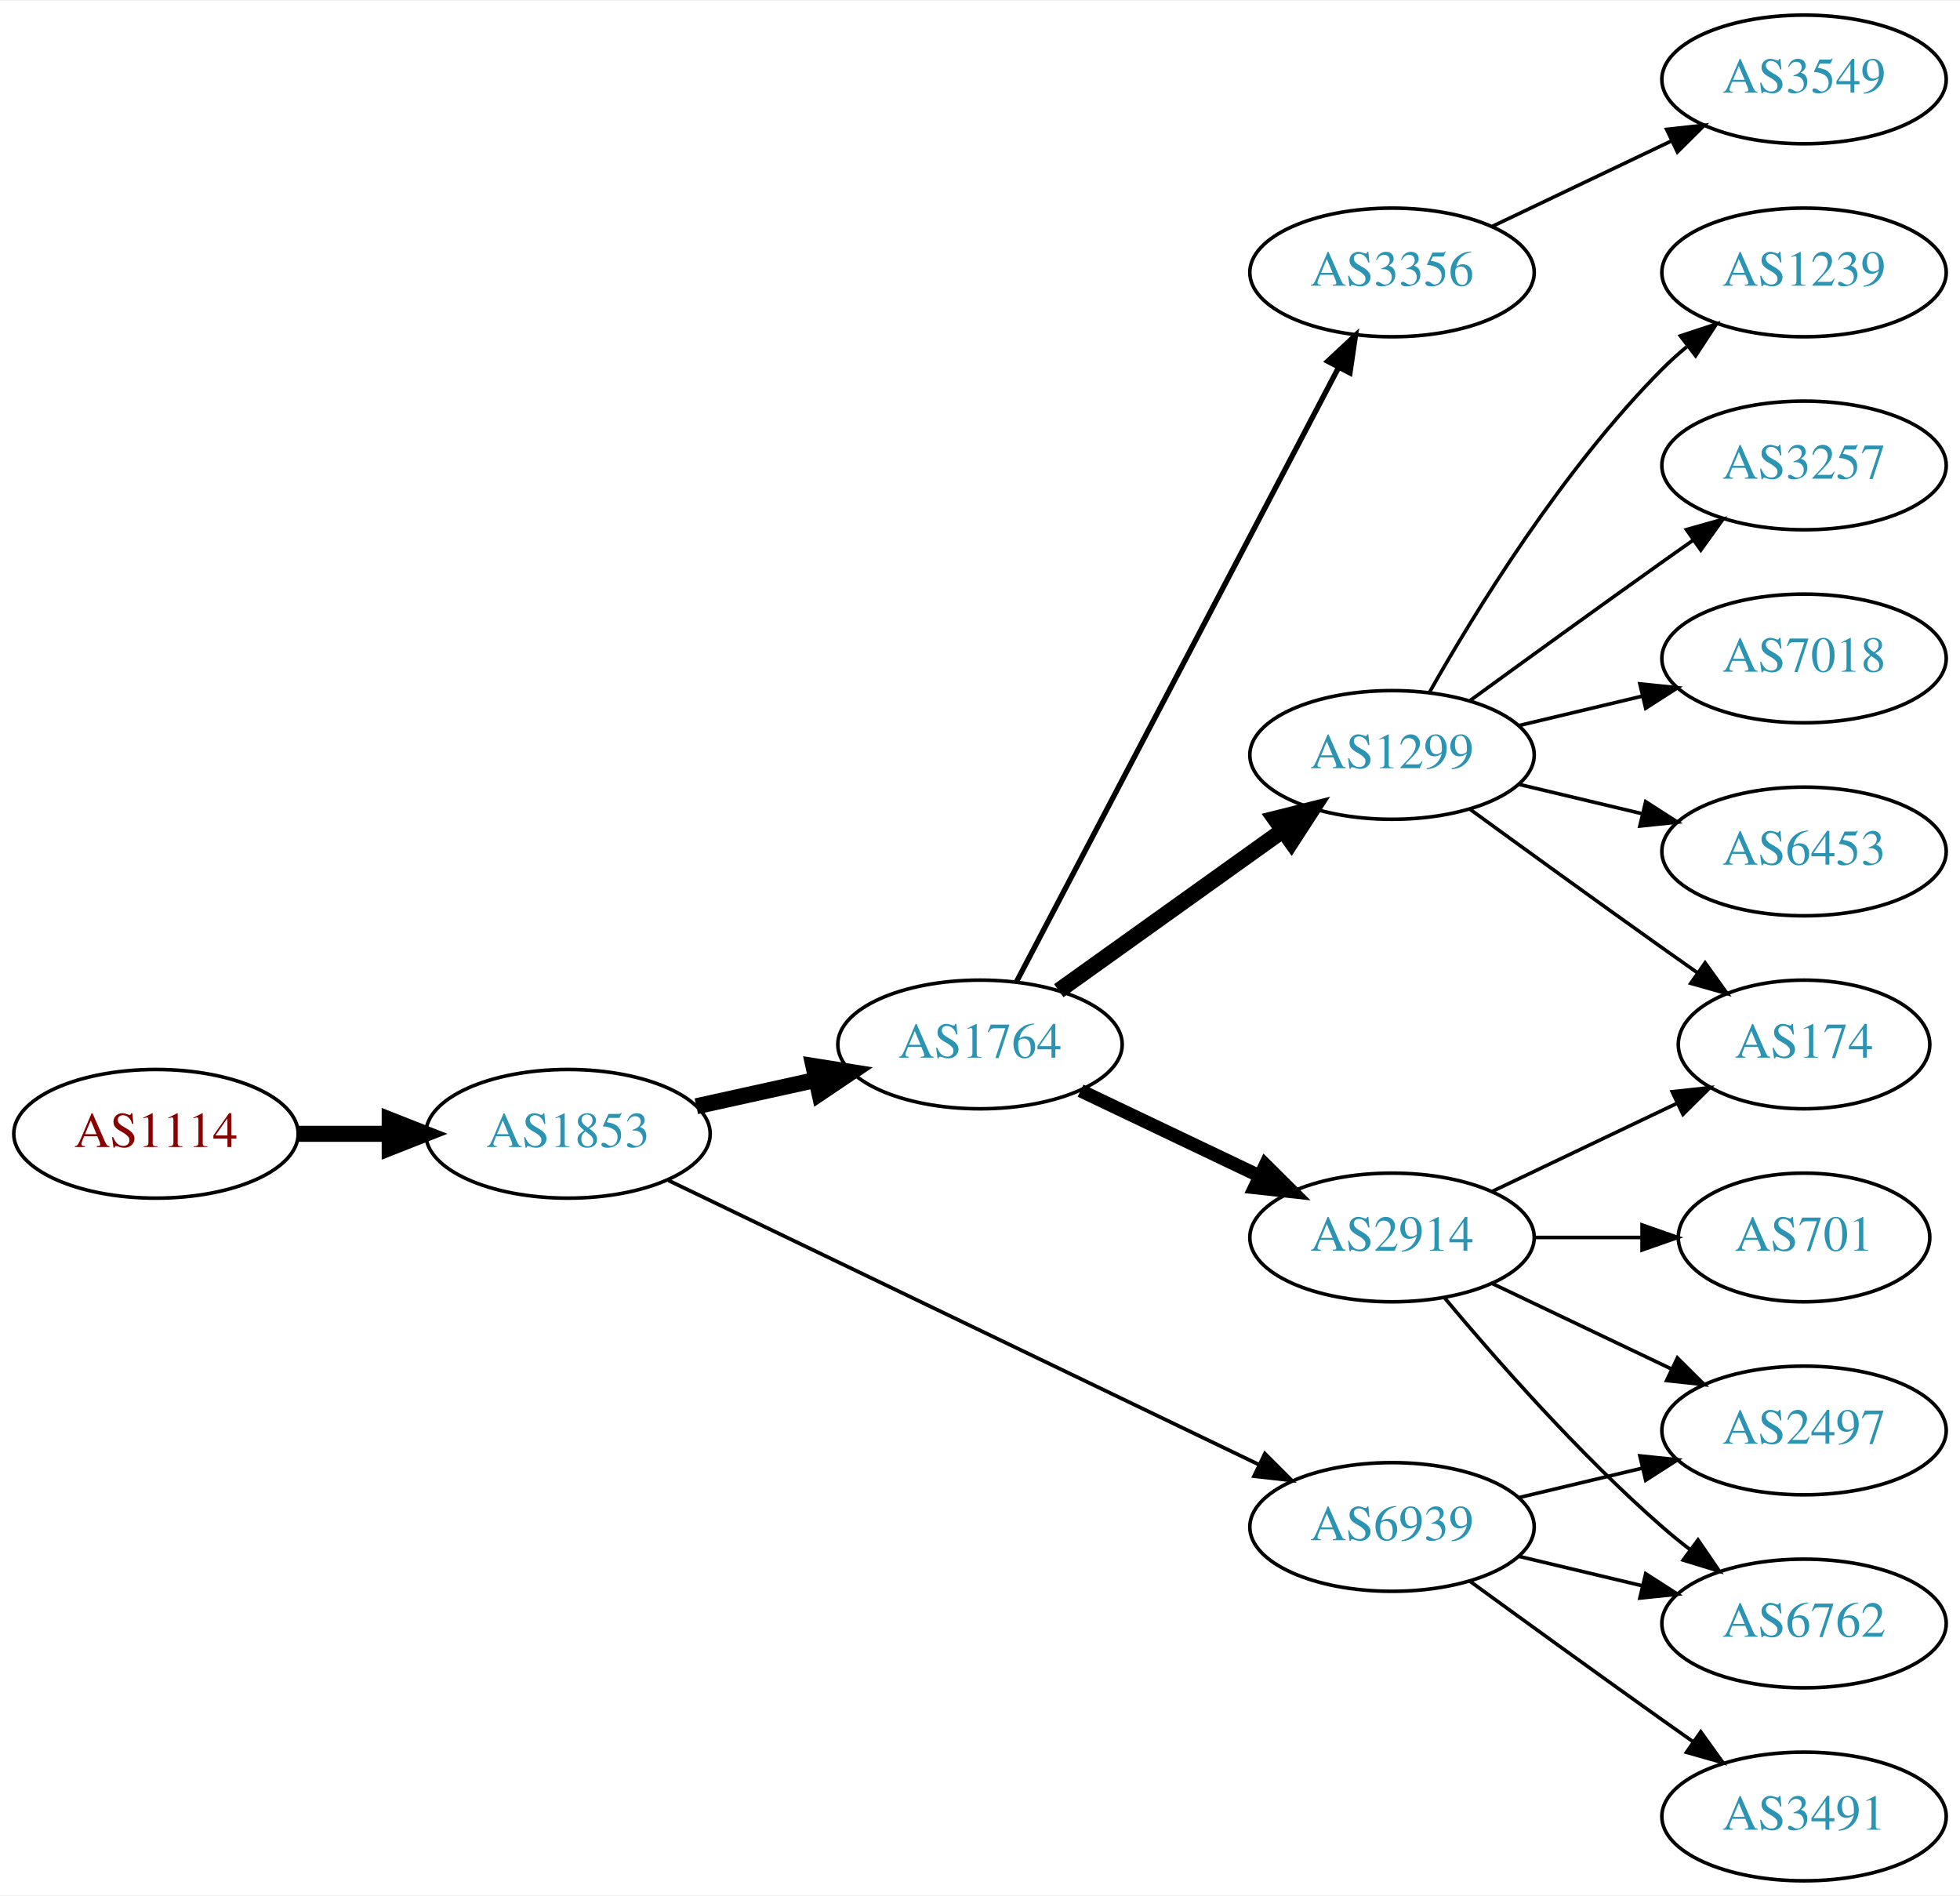
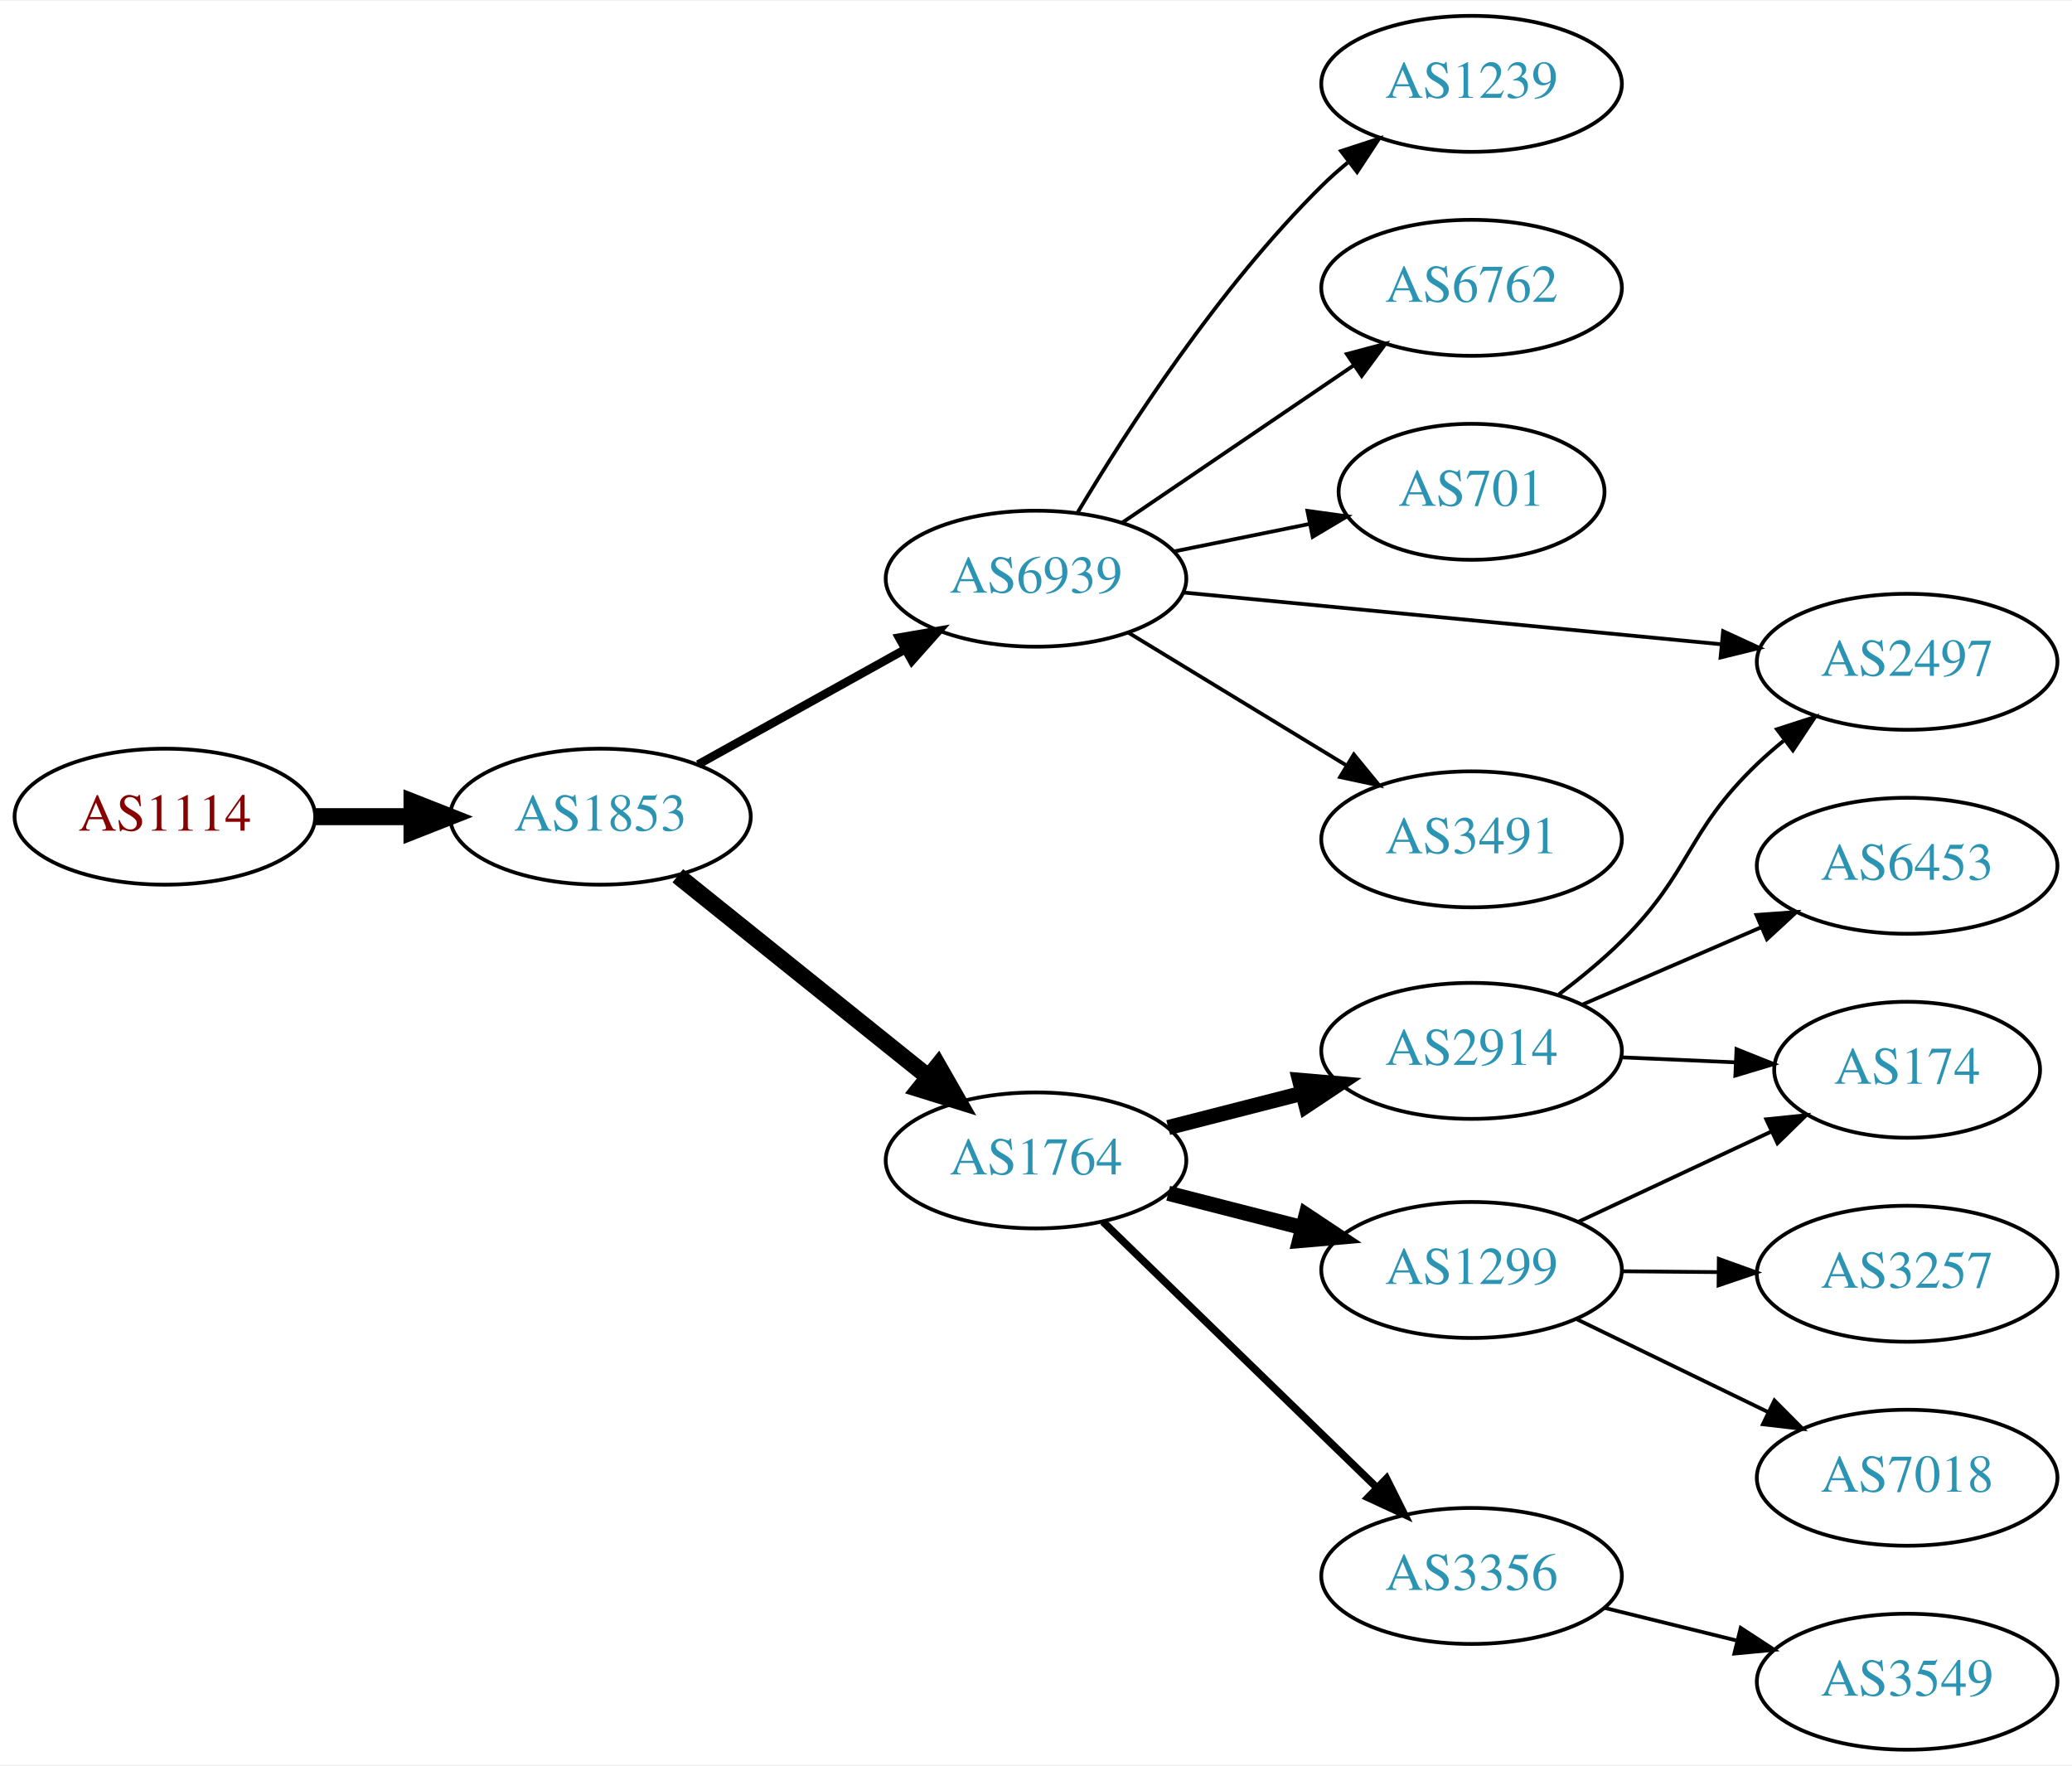
- <svg xmlns="http://www.w3.org/2000/svg" xmlns:xlink="http://www.w3.org/1999/xlink" width="548pt" height="530pt" viewBox="0.00 0.00 548.46 530.00">
-   <g id="graph0" class="graph" transform="scale(1 1) rotate(0) translate(4 526)">
-     <polygon fill="white" stroke="none" points="-4,4 -4,-526 544.465,-526 544.465,4 -4,4" />
+ <svg xmlns="http://www.w3.org/2000/svg" xmlns:xlink="http://www.w3.org/1999/xlink" width="548pt" height="467pt" viewBox="0.00 0.00 548.46 467.00">
+   <g id="graph0" class="graph" transform="scale(1 1) rotate(0) translate(4 463)">
+     <polygon fill="white" stroke="none" points="-4,4 -4,-463 544.465,-463 544.465,4 -4,4" />
    <g id="node1" class="node">
      <g id="a_node1">
        <a xlink:href="/asn/1114" xlink:title="AS1114 ~ Universitaet Graz [AT]">
-           <ellipse fill="#ffffff" stroke="black" cx="39.647" cy="-209" rx="39.794" ry="18" />
-           <text text-anchor="middle" x="39.647" y="-205.3" font-family="Times,serif" font-size="14.00" fill="#880000">AS1114</text>
+           <ellipse fill="#ffffff" stroke="black" cx="39.647" cy="-247" rx="39.794" ry="18" />
+           <text text-anchor="middle" x="39.647" y="-243.3" font-family="Times,serif" font-size="14.00" fill="#880000">AS1114</text>
        </a>
      </g>
    </g>
    <g id="node2" class="node">
      <g id="a_node2">
        <a xlink:href="/asn/1853" xlink:title="AS1853 ~ ACOnet Backbone [AT]">
-           <ellipse fill="#ffffff" stroke="black" cx="154.939" cy="-209" rx="39.794" ry="18" />
-           <text text-anchor="middle" x="154.939" y="-205.3" font-family="Times,serif" font-size="14.00" fill="#2c94b3">AS1853</text>
+           <ellipse fill="#ffffff" stroke="black" cx="154.939" cy="-247" rx="39.794" ry="18" />
+           <text text-anchor="middle" x="154.939" y="-243.3" font-family="Times,serif" font-size="14.00" fill="#2c94b3">AS1853</text>
        </a>
      </g>
    </g>
    <g id="edge1" class="edge">
-       <path fill="none" stroke="black" stroke-width="4.5" d="M79.319,-209C87.522,-209 96.286,-209 104.818,-209" />
-       <polygon fill="black" stroke="black" stroke-width="4.5" points="105.057,-212.938 115.057,-209 105.057,-205.063 105.057,-212.938" />
+       <path fill="none" stroke="black" stroke-width="4.5" d="M79.319,-247C87.522,-247 96.286,-247 104.818,-247" />
+       <polygon fill="black" stroke="black" stroke-width="4.5" points="105.057,-250.938 115.057,-247 105.057,-243.063 105.057,-250.938" />
    </g>
    <g id="node3" class="node">
      <g id="a_node3">
-         <a xlink:href="/asn/1764" xlink:title="AS1764 ~ NEXTLAYER-AS [AT]">
-           <ellipse fill="#ffffff" stroke="black" cx="270.232" cy="-234" rx="39.794" ry="18" />
-           <text text-anchor="middle" x="270.232" y="-230.3" font-family="Times,serif" font-size="14.00" fill="#2c94b3">AS1764</text>
+         <a xlink:href="/asn/6939" xlink:title="AS6939 ~ Hurricane Electric LLC [US]">
+           <ellipse fill="#ffffff" stroke="black" cx="270.232" cy="-310" rx="39.794" ry="18" />
+           <text text-anchor="middle" x="270.232" y="-306.3" font-family="Times,serif" font-size="14.00" fill="#2c94b3">AS6939</text>
        </a>
      </g>
    </g>
    <g id="edge2" class="edge">
-       <path fill="none" stroke="black" stroke-width="4.5" d="M190.856,-216.705C201.408,-219.033 213.147,-221.624 224.26,-224.076" />
-       <polygon fill="black" stroke="black" stroke-width="4.5" points="223.623,-227.968 234.237,-226.278 225.32,-220.278 223.623,-227.968" />
+       <path fill="none" stroke="black" stroke-width="2.25" d="M180.802,-260.826C196.888,-269.77 218.029,-281.527 235.606,-291.301" />
+       <polygon fill="black" stroke="black" stroke-width="2.25" points="233.987,-294.406 244.428,-296.207 237.389,-288.288 233.987,-294.406" />
    </g>
    <g id="node4" class="node">
      <g id="a_node4">
-         <a xlink:href="/asn/6939" xlink:title="AS6939 ~ Hurricane Electric LLC [US]">
-           <ellipse fill="#ffffff" stroke="black" cx="385.525" cy="-99" rx="39.794" ry="18" />
-           <text text-anchor="middle" x="385.525" y="-95.3" font-family="Times,serif" font-size="14.00" fill="#2c94b3">AS6939</text>
+         <a xlink:href="/asn/1764" xlink:title="AS1764 ~ NEXTLAYER-AS [AT]">
+           <ellipse fill="#ffffff" stroke="black" cx="270.232" cy="-156" rx="39.794" ry="18" />
+           <text text-anchor="middle" x="270.232" y="-152.3" font-family="Times,serif" font-size="14.00" fill="#2c94b3">AS1764</text>
        </a>
      </g>
    </g>
    <g id="edge3" class="edge">
-       <path fill="none" stroke="black" stroke-width="1.038" d="M183.059,-195.95C224.131,-176.185 302.18,-138.626 348.145,-116.507" />
-       <polygon fill="black" stroke="black" stroke-width="1.038" points="349.948,-119.524 357.441,-112.033 346.913,-113.216 349.948,-119.524" />
+       <path fill="none" stroke="black" stroke-width="4.5" d="M175.415,-231.357C193.654,-216.707 221.096,-194.664 241.596,-178.198" />
+       <polygon fill="black" stroke="black" stroke-width="4.5" points="244.301,-181.076 249.632,-171.744 239.369,-174.936 244.301,-181.076" />
    </g>
    <g id="node5" class="node">
      <g id="a_node5">
-         <a xlink:href="/asn/2914" xlink:title="AS2914 ~ NTT America, Inc. [US]">
-           <ellipse fill="#ffffff" stroke="black" cx="385.525" cy="-180" rx="39.794" ry="18" />
-           <text text-anchor="middle" x="385.525" y="-176.3" font-family="Times,serif" font-size="14.00" fill="#2c94b3">AS2914</text>
+         <a xlink:href="/asn/2497" xlink:title="AS2497 ~ Internet Initiative Japan Inc. [JP]">
+           <ellipse fill="#ffffff" stroke="black" cx="500.818" cy="-288" rx="39.794" ry="18" />
+           <text text-anchor="middle" x="500.818" y="-284.3" font-family="Times,serif" font-size="14.00" fill="#2c94b3">AS2497</text>
        </a>
      </g>
    </g>
    <g id="edge4" class="edge">
-       <path fill="none" stroke="black" stroke-width="3.75" d="M298.369,-221.066C313.363,-213.919 332.184,-204.948 348.407,-197.215" />
-       <polygon fill="black" stroke="black" stroke-width="3.75" points="350.089,-200.291 357.61,-192.829 347.077,-193.972 350.089,-200.291" />
+       <path fill="none" stroke="black" d="M309.235,-306.342C348.29,-302.584 409.217,-296.72 451.633,-292.638" />
+       <polygon fill="black" stroke="black" points="452.106,-296.108 461.725,-291.666 451.435,-289.14 452.106,-296.108" />
    </g>
    <g id="node6" class="node">
      <g id="a_node6">
-         <a xlink:href="/asn/3356" xlink:title="AS3356 ~ Level 3 Parent, LLC [US]">
-           <ellipse fill="#ffffff" stroke="black" cx="385.525" cy="-450" rx="39.794" ry="18" />
-           <text text-anchor="middle" x="385.525" y="-446.3" font-family="Times,serif" font-size="14.00" fill="#2c94b3">AS3356</text>
+         <a xlink:href="/asn/3491" xlink:title="AS3491 ~ PCCW Global, Inc. [US]">
+           <ellipse fill="#ffffff" stroke="black" cx="385.525" cy="-241" rx="39.794" ry="18" />
+           <text text-anchor="middle" x="385.525" y="-237.3" font-family="Times,serif" font-size="14.00" fill="#2c94b3">AS3491</text>
        </a>
      </g>
    </g>
    <g id="edge5" class="edge">
-       <path fill="none" stroke="black" stroke-width="1.5" d="M280.504,-251.676C300.345,-289.505 347.023,-378.499 370.509,-423.278" />
-       <polygon fill="black" stroke="black" stroke-width="1.5" points="367.54,-425.152 375.285,-432.383 373.739,-421.901 367.54,-425.152" />
+       <path fill="none" stroke="black" d="M294.707,-295.703C311.416,-285.526 334.072,-271.728 352.448,-260.536" />
+       <polygon fill="black" stroke="black" points="354.361,-263.469 361.081,-255.279 350.72,-257.491 354.361,-263.469" />
    </g>
    <g id="node7" class="node">
      <g id="a_node7">
-         <a xlink:href="/asn/1299" xlink:title="AS1299 ~ Telia Carrier [EU]">
-           <ellipse fill="#ffffff" stroke="black" cx="385.525" cy="-315" rx="39.794" ry="18" />
-           <text text-anchor="middle" x="385.525" y="-311.3" font-family="Times,serif" font-size="14.00" fill="#2c94b3">AS1299</text>
+         <a xlink:href="/asn/1239" xlink:title="AS1239 ~ Sprint [US]">
+           <ellipse fill="#ffffff" stroke="black" cx="385.525" cy="-441" rx="39.794" ry="18" />
+           <text text-anchor="middle" x="385.525" y="-437.3" font-family="Times,serif" font-size="14.00" fill="#2c94b3">AS1239</text>
        </a>
      </g>
    </g>
    <g id="edge6" class="edge">
-       <path fill="none" stroke="black" stroke-width="4.5" d="M292.276,-249.046C309.891,-261.639 335.229,-279.755 354.895,-293.816" />
-       <polygon fill="black" stroke="black" stroke-width="4.5" points="352.785,-297.147 363.21,-299.76 357.365,-290.741 352.785,-297.147" />
-     </g>
-     <g id="node10" class="node">
-       <g id="a_node10">
-         <a xlink:href="/asn/6762" xlink:title="AS6762 ~ TELECOM ITALIA SPARKLE S.p.A. [IT]">
-           <ellipse fill="#ffffff" stroke="black" cx="500.818" cy="-72" rx="39.794" ry="18" />
-           <text text-anchor="middle" x="500.818" y="-68.3" font-family="Times,serif" font-size="14.00" fill="#2c94b3">AS6762</text>
-         </a>
-       </g>
-     </g>
-     <g id="edge19" class="edge">
-       <path fill="none" stroke="black" d="M421.133,-90.752C432.004,-88.162 444.158,-85.265 455.601,-82.538" />
-       <polygon fill="black" stroke="black" points="456.507,-85.92 465.423,-80.197 454.884,-79.111 456.507,-85.92" />
-     </g>
-     <g id="node11" class="node">
-       <g id="a_node11">
-         <a xlink:href="/asn/2497" xlink:title="AS2497 ~ Internet Initiative Japan Inc. [JP]">
-           <ellipse fill="#ffffff" stroke="black" cx="500.818" cy="-126" rx="39.794" ry="18" />
-           <text text-anchor="middle" x="500.818" y="-122.3" font-family="Times,serif" font-size="14.00" fill="#2c94b3">AS2497</text>
-         </a>
-       </g>
-     </g>
-     <g id="edge17" class="edge">
-       <path fill="none" stroke="black" d="M421.133,-107.248C432.004,-109.838 444.158,-112.735 455.601,-115.462" />
-       <polygon fill="black" stroke="black" points="454.884,-118.889 465.423,-117.803 456.507,-112.08 454.884,-118.889" />
-     </g>
-     <g id="node17" class="node">
-       <g id="a_node17">
-         <a xlink:href="/asn/3491" xlink:title="AS3491 ~ PCCW Global, Inc. [US]">
-           <ellipse fill="#ffffff" stroke="black" cx="500.818" cy="-18" rx="39.794" ry="18" />
-           <text text-anchor="middle" x="500.818" y="-14.3" font-family="Times,serif" font-size="14.00" fill="#2c94b3">AS3491</text>
-         </a>
-       </g>
-     </g>
-     <g id="edge18" class="edge">
-       <path fill="none" stroke="black" d="M407.374,-83.778C422.308,-72.909 442.921,-57.975 461.172,-45 463.992,-42.995 466.935,-40.915 469.883,-38.841" />
-       <polygon fill="black" stroke="black" points="471.93,-41.681 478.108,-33.074 467.911,-35.95 471.93,-41.681" />
+       <path fill="none" stroke="black" d="M281.283,-327.569C294.331,-349.427 318.677,-387.142 345.879,-414 348.008,-416.103 350.318,-418.155 352.713,-420.129" />
+       <polygon fill="black" stroke="black" points="350.974,-423.206 361.045,-426.498 355.225,-417.644 350.974,-423.206" />
    </g>
    <g id="node8" class="node">
      <g id="a_node8">
-         <a xlink:href="/asn/174" xlink:title="AS174 ~ Cogent Communications [US]">
-           <ellipse fill="#ffffff" stroke="black" cx="500.818" cy="-234" rx="35.194" ry="18" />
-           <text text-anchor="middle" x="500.818" y="-230.3" font-family="Times,serif" font-size="14.00" fill="#2c94b3">AS174</text>
+         <a xlink:href="/asn/6762" xlink:title="AS6762 ~ TELECOM ITALIA SPARKLE S.p.A. [IT]">
+           <ellipse fill="#ffffff" stroke="black" cx="385.525" cy="-387" rx="39.794" ry="18" />
+           <text text-anchor="middle" x="385.525" y="-383.3" font-family="Times,serif" font-size="14.00" fill="#2c94b3">AS6762</text>
        </a>
      </g>
    </g>
    <g id="edge7" class="edge">
-       <path fill="none" stroke="black" d="M413.662,-192.934C429.094,-200.29 448.579,-209.577 465.114,-217.459" />
-       <polygon fill="black" stroke="black" points="463.923,-220.768 474.456,-221.911 466.935,-214.449 463.923,-220.768" />
+       <path fill="none" stroke="black" d="M293.076,-324.846C310.474,-336.67 335.021,-353.354 354.304,-366.46" />
+       <polygon fill="black" stroke="black" points="352.51,-369.473 362.748,-372.199 356.445,-363.683 352.51,-369.473" />
    </g>
    <g id="node9" class="node">
      <g id="a_node9">
        <a xlink:href="/asn/701" xlink:title="AS701 ~ UUNET [US]">
-           <ellipse fill="#ffffff" stroke="black" cx="500.818" cy="-180" rx="35.194" ry="18" />
-           <text text-anchor="middle" x="500.818" y="-176.3" font-family="Times,serif" font-size="14.00" fill="#2c94b3">AS701</text>
+           <ellipse fill="#ffffff" stroke="black" cx="385.525" cy="-333" rx="35.194" ry="18" />
+           <text text-anchor="middle" x="385.525" y="-329.3" font-family="Times,serif" font-size="14.00" fill="#2c94b3">AS701</text>
        </a>
      </g>
    </g>
    <g id="edge8" class="edge">
-       <path fill="none" stroke="black" d="M425.198,-180C434.903,-180 445.394,-180 455.357,-180" />
-       <polygon fill="black" stroke="black" points="455.493,-183.5 465.493,-180 455.493,-176.5 455.493,-183.5" />
+       <path fill="none" stroke="black" d="M306.768,-317.214C318.111,-319.517 330.772,-322.087 342.529,-324.474" />
+       <polygon fill="black" stroke="black" points="342.076,-327.953 352.572,-326.513 343.469,-321.093 342.076,-327.953" />
+     </g>
+     <g id="node10" class="node">
+       <g id="a_node10">
+         <a xlink:href="/asn/3356" xlink:title="AS3356 ~ Level 3 Parent, LLC [US]">
+           <ellipse fill="#ffffff" stroke="black" cx="385.525" cy="-46" rx="39.794" ry="18" />
+           <text text-anchor="middle" x="385.525" y="-42.3" font-family="Times,serif" font-size="14.00" fill="#2c94b3">AS3356</text>
+         </a>
+       </g>
    </g>
    <g id="edge9" class="edge">
-       <path fill="none" stroke="black" d="M400.155,-163.183C414.438,-146.071 437.984,-119.255 461.172,-99 463.637,-96.846 466.276,-94.706 468.974,-92.628" />
-       <polygon fill="black" stroke="black" points="471.147,-95.375 477.128,-86.63 466.998,-89.736 471.147,-95.375" />
+       <path fill="none" stroke="black" stroke-width="2" d="M287.949,-139.769C307.11,-121.165 338.672,-90.52 360.472,-69.354" />
+       <polygon fill="black" stroke="black" stroke-width="2" points="363.004,-71.775 367.74,-62.297 358.127,-66.752 363.004,-71.775" />
+     </g>
+     <g id="node11" class="node">
+       <g id="a_node11">
+         <a xlink:href="/asn/2914" xlink:title="AS2914 ~ NTT America, Inc. [US]">
+           <ellipse fill="#ffffff" stroke="black" cx="385.525" cy="-185" rx="39.794" ry="18" />
+           <text text-anchor="middle" x="385.525" y="-181.3" font-family="Times,serif" font-size="14.00" fill="#2c94b3">AS2914</text>
+         </a>
+       </g>
    </g>
    <g id="edge10" class="edge">
-       <path fill="none" stroke="black" d="M413.662,-167.066C428.656,-159.919 447.477,-150.948 463.7,-143.215" />
-       <polygon fill="black" stroke="black" points="465.382,-146.291 472.903,-138.829 462.37,-139.972 465.382,-146.291" />
+       <path fill="none" stroke="black" stroke-width="4" d="M305.224,-164.701C316.427,-167.568 329.044,-170.798 340.865,-173.824" />
+       <polygon fill="black" stroke="black" stroke-width="4" points="340.002,-177.216 350.558,-176.305 341.738,-170.435 340.002,-177.216" />
    </g>
    <g id="node12" class="node">
      <g id="a_node12">
-         <a xlink:href="/asn/3549" xlink:title="AS3549 ~ Level 3 Parent, LLC [US]">
-           <ellipse fill="#ffffff" stroke="black" cx="500.818" cy="-504" rx="39.794" ry="18" />
-           <text text-anchor="middle" x="500.818" y="-500.3" font-family="Times,serif" font-size="14.00" fill="#2c94b3">AS3549</text>
+         <a xlink:href="/asn/1299" xlink:title="AS1299 ~ Telia Carrier [EU]">
+           <ellipse fill="#ffffff" stroke="black" cx="385.525" cy="-127" rx="39.794" ry="18" />
+           <text text-anchor="middle" x="385.525" y="-123.3" font-family="Times,serif" font-size="14.00" fill="#2c94b3">AS1299</text>
        </a>
      </g>
    </g>
    <g id="edge11" class="edge">
-       <path fill="none" stroke="black" d="M413.662,-462.934C428.656,-470.081 447.477,-479.052 463.7,-486.785" />
-       <polygon fill="black" stroke="black" points="462.37,-490.028 472.903,-491.171 465.382,-483.709 462.37,-490.028" />
-     </g>
-     <g id="edge14" class="edge">
-       <path fill="none" stroke="black" d="M407.374,-299.778C422.308,-288.909 442.921,-273.975 461.172,-261 464.382,-258.718 467.751,-256.339 471.106,-253.982" />
-       <polygon fill="black" stroke="black" points="473.134,-256.834 479.316,-248.23 469.118,-251.101 473.134,-256.834" />
+       <path fill="none" stroke="black" stroke-width="4" d="M305.224,-147.299C316.427,-144.432 329.044,-141.202 340.865,-138.176" />
+       <polygon fill="black" stroke="black" stroke-width="4" points="341.738,-141.565 350.558,-135.695 340.002,-134.784 341.738,-141.565" />
    </g>
    <g id="node13" class="node">
      <g id="a_node13">
-         <a xlink:href="/asn/3257" xlink:title="AS3257 ~ GTT [DE]">
-           <ellipse fill="#ffffff" stroke="black" cx="500.818" cy="-396" rx="39.794" ry="18" />
-           <text text-anchor="middle" x="500.818" y="-392.3" font-family="Times,serif" font-size="14.00" fill="#2c94b3">AS3257</text>
+         <a xlink:href="/asn/3549" xlink:title="AS3549 ~ Level 3 Parent, LLC [US]">
+           <ellipse fill="#ffffff" stroke="black" cx="500.818" cy="-18" rx="39.794" ry="18" />
+           <text text-anchor="middle" x="500.818" y="-14.3" font-family="Times,serif" font-size="14.00" fill="#2c94b3">AS3549</text>
        </a>
      </g>
    </g>
    <g id="edge12" class="edge">
-       <path fill="none" stroke="black" d="M407.374,-330.222C422.308,-341.091 442.921,-356.025 461.172,-369 463.992,-371.005 466.935,-373.085 469.883,-375.159" />
-       <polygon fill="black" stroke="black" points="467.911,-378.05 478.108,-380.926 471.93,-372.319 467.911,-378.05" />
+       <path fill="none" stroke="black" d="M420.824,-37.523C431.805,-34.809 444.121,-31.765 455.701,-28.904" />
+       <polygon fill="black" stroke="black" points="456.768,-32.245 465.636,-26.448 455.088,-25.45 456.768,-32.245" />
+     </g>
+     <g id="edge14" class="edge">
+       <path fill="none" stroke="black" d="M408.639,-199.968C414.283,-204.216 420.165,-209.042 425.172,-214 443.869,-232.514 442.163,-242.806 461.172,-261 463.334,-263.069 465.666,-265.098 468.077,-267.056" />
+       <polygon fill="black" stroke="black" points="466.355,-270.142 476.438,-273.394 470.584,-264.564 466.355,-270.142" />
    </g>
    <g id="node14" class="node">
      <g id="a_node14">
-         <a xlink:href="/asn/7018" xlink:title="AS7018 ~ AT&amp;T Services, Inc. [US]">
-           <ellipse fill="#ffffff" stroke="black" cx="500.818" cy="-342" rx="39.794" ry="18" />
-           <text text-anchor="middle" x="500.818" y="-338.3" font-family="Times,serif" font-size="14.00" fill="#2c94b3">AS7018</text>
+         <a xlink:href="/asn/174" xlink:title="AS174 ~ Cogent Communications [US]">
+           <ellipse fill="#ffffff" stroke="black" cx="500.818" cy="-180" rx="35.194" ry="18" />
+           <text text-anchor="middle" x="500.818" y="-176.3" font-family="Times,serif" font-size="14.00" fill="#2c94b3">AS174</text>
        </a>
      </g>
    </g>
    <g id="edge13" class="edge">
-       <path fill="none" stroke="black" d="M421.133,-323.248C432.004,-325.838 444.158,-328.735 455.601,-331.462" />
-       <polygon fill="black" stroke="black" points="454.884,-334.889 465.423,-333.803 456.507,-328.08 454.884,-334.889" />
+       <path fill="none" stroke="black" d="M425.198,-183.293C434.903,-182.865 445.394,-182.402 455.357,-181.962" />
+       <polygon fill="black" stroke="black" points="455.657,-185.452 465.493,-181.515 455.348,-178.459 455.657,-185.452" />
    </g>
    <g id="node15" class="node">
      <g id="a_node15">
        <a xlink:href="/asn/6453" xlink:title="AS6453 ~ TATA COMMUNICATIONS (AMERICA) INC [US]">
-           <ellipse fill="#ffffff" stroke="black" cx="500.818" cy="-288" rx="39.794" ry="18" />
-           <text text-anchor="middle" x="500.818" y="-284.3" font-family="Times,serif" font-size="14.00" fill="#2c94b3">AS6453</text>
+           <ellipse fill="#ffffff" stroke="black" cx="500.818" cy="-234" rx="39.794" ry="18" />
+           <text text-anchor="middle" x="500.818" y="-230.3" font-family="Times,serif" font-size="14.00" fill="#2c94b3">AS6453</text>
        </a>
      </g>
    </g>
    <g id="edge15" class="edge">
-       <path fill="none" stroke="black" d="M421.133,-306.752C432.004,-304.162 444.158,-301.265 455.601,-298.538" />
-       <polygon fill="black" stroke="black" points="456.507,-301.92 465.423,-296.197 454.884,-295.111 456.507,-301.92" />
+       <path fill="none" stroke="black" d="M414.822,-197.238C429.15,-203.436 446.74,-211.043 462.193,-217.727" />
+       <polygon fill="black" stroke="black" points="460.922,-220.99 471.49,-221.748 463.701,-214.566 460.922,-220.99" />
+     </g>
+     <g id="edge18" class="edge">
+       <path fill="none" stroke="black" d="M413.662,-139.695C428.984,-146.863 448.303,-155.9 464.762,-163.6" />
+       <polygon fill="black" stroke="black" points="463.53,-166.888 474.071,-167.955 466.496,-160.547 463.53,-166.888" />
    </g>
    <g id="node16" class="node">
      <g id="a_node16">
-         <a xlink:href="/asn/1239" xlink:title="AS1239 ~ Sprint [US]">
-           <ellipse fill="#ffffff" stroke="black" cx="500.818" cy="-450" rx="39.794" ry="18" />
-           <text text-anchor="middle" x="500.818" y="-446.3" font-family="Times,serif" font-size="14.00" fill="#2c94b3">AS1239</text>
+         <a xlink:href="/asn/3257" xlink:title="AS3257 ~ GTT [DE]">
+           <ellipse fill="#ffffff" stroke="black" cx="500.818" cy="-126" rx="39.794" ry="18" />
+           <text text-anchor="middle" x="500.818" y="-122.3" font-family="Times,serif" font-size="14.00" fill="#2c94b3">AS3257</text>
        </a>
      </g>
    </g>
    <g id="edge16" class="edge">
-       <path fill="none" stroke="black" d="M395.985,-332.49C408.767,-355.096 433.199,-394.886 461.172,-423 463.283,-425.121 465.579,-427.188 467.964,-429.171" />
-       <polygon fill="black" stroke="black" points="466.216,-432.242 476.28,-435.556 470.48,-426.69 466.216,-432.242" />
+       <path fill="none" stroke="black" d="M425.198,-126.659C433.401,-126.586 442.165,-126.509 450.697,-126.434" />
+       <polygon fill="black" stroke="black" points="450.967,-129.931 460.936,-126.343 450.905,-122.932 450.967,-129.931" />
+     </g>
+     <g id="node17" class="node">
+       <g id="a_node17">
+         <a xlink:href="/asn/7018" xlink:title="AS7018 ~ AT&amp;T Services, Inc. [US]">
+           <ellipse fill="#ffffff" stroke="black" cx="500.818" cy="-72" rx="39.794" ry="18" />
+           <text text-anchor="middle" x="500.818" y="-68.3" font-family="Times,serif" font-size="14.00" fill="#2c94b3">AS7018</text>
+         </a>
+       </g>
+     </g>
+     <g id="edge17" class="edge">
+       <path fill="none" stroke="black" d="M413.374,-113.966C428.471,-106.637 447.515,-97.391 463.884,-89.445" />
+       <polygon fill="black" stroke="black" points="465.695,-92.457 473.162,-84.941 462.638,-86.159 465.695,-92.457" />
    </g>
  </g>
</svg>
